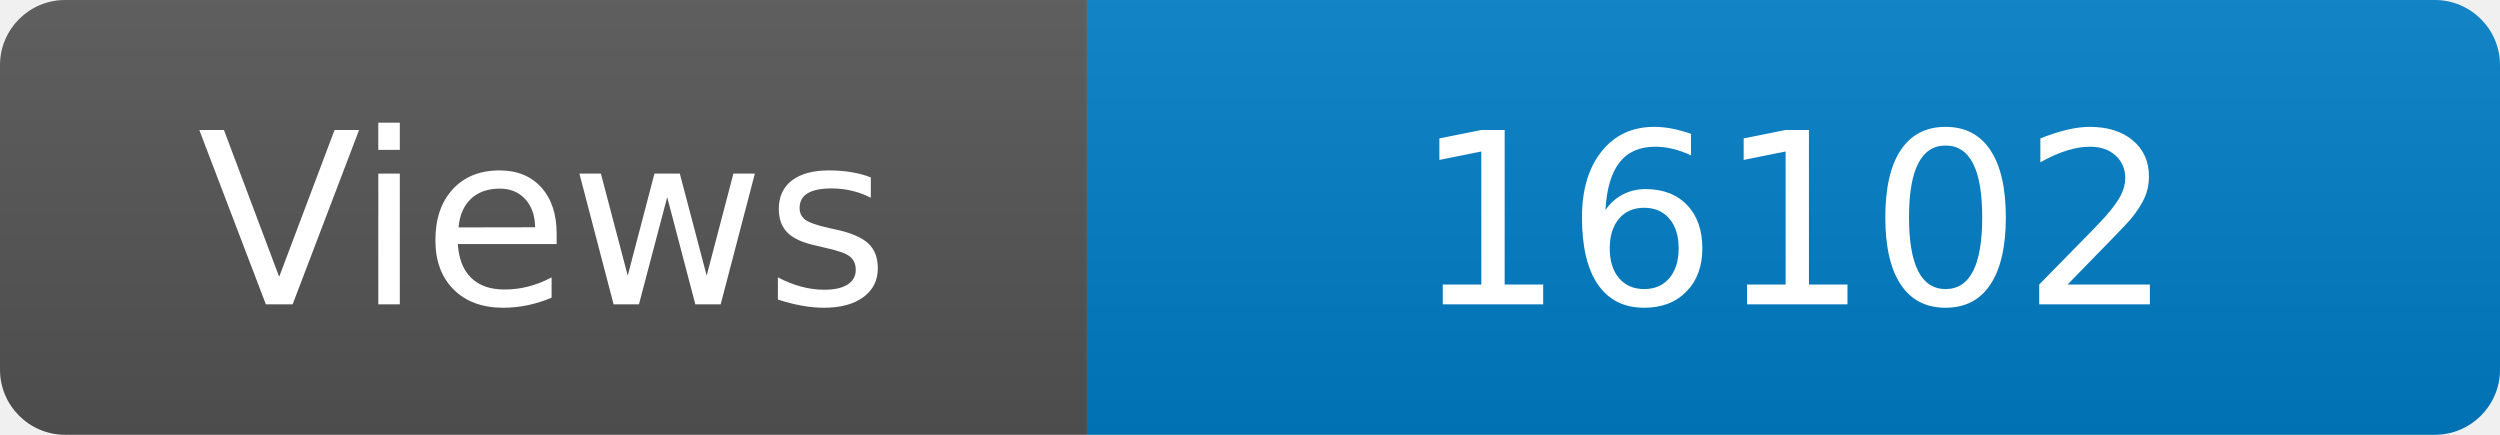
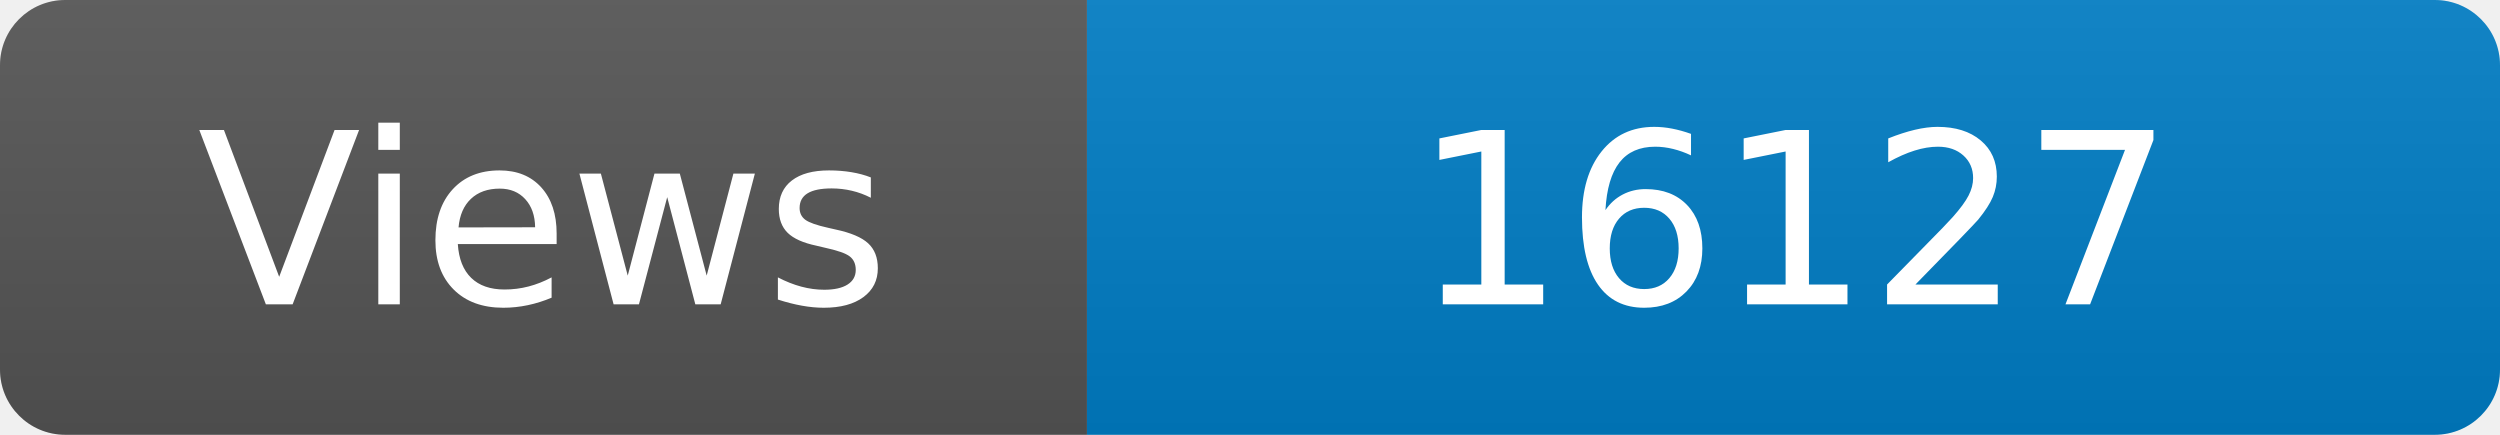
<svg xmlns="http://www.w3.org/2000/svg" width="115" height="20" role="img" aria-label="Maintained?: yes">
  <linearGradient id="s" x2="0" y2="100%">
    <stop offset="0" stop-color="#bbb" stop-opacity=".1" />
    <stop offset="1" stop-opacity=".1" />
  </linearGradient>
  <clipPath id="r">
    <rect width="115" height="20" rx="3" fill="#fff" />
  </clipPath>
  <g clip-path="url(#r)">
    <rect width="50" height="20" fill="#555" />
    <rect x="50" width="160" height="20" fill="#007ec6" />
    <rect width="115" height="20" fill="url(#s)" />
  </g>
  <g fill="#fff" text-anchor="middle" font-family="Verdana,Geneva,DejaVu Sans,sans-serif" font-size="110">
    <text x="250" y="140" transform="scale(.1)" fill="#fff">Views</text>
-     <text x="825" y="140" transform="scale(.1)" fill="#fff">16102</text>
+     <text x="825" y="140" transform="scale(.1)" fill="#fff">16127</text>
  </g>
</svg>
